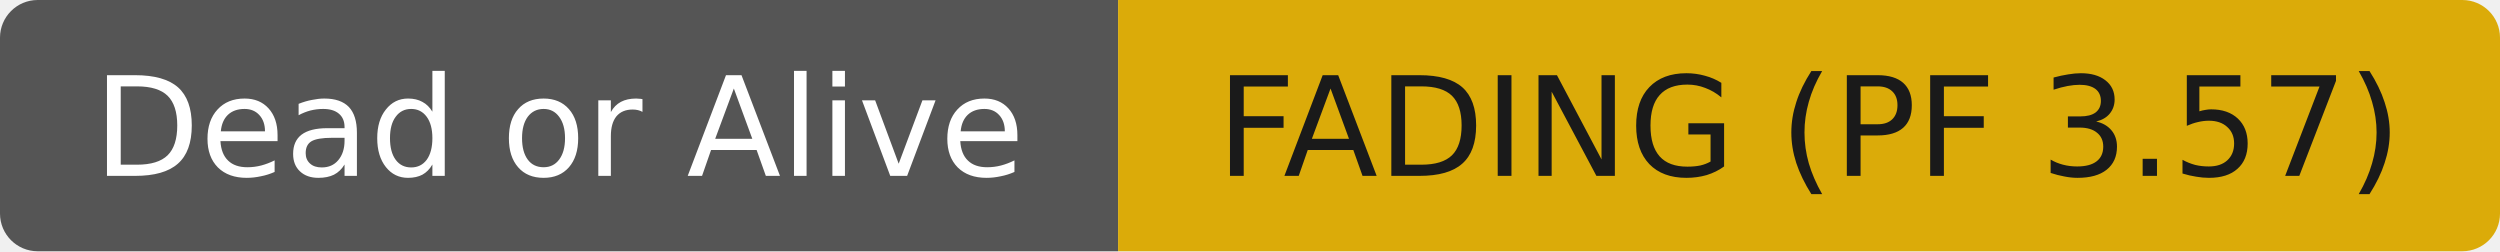
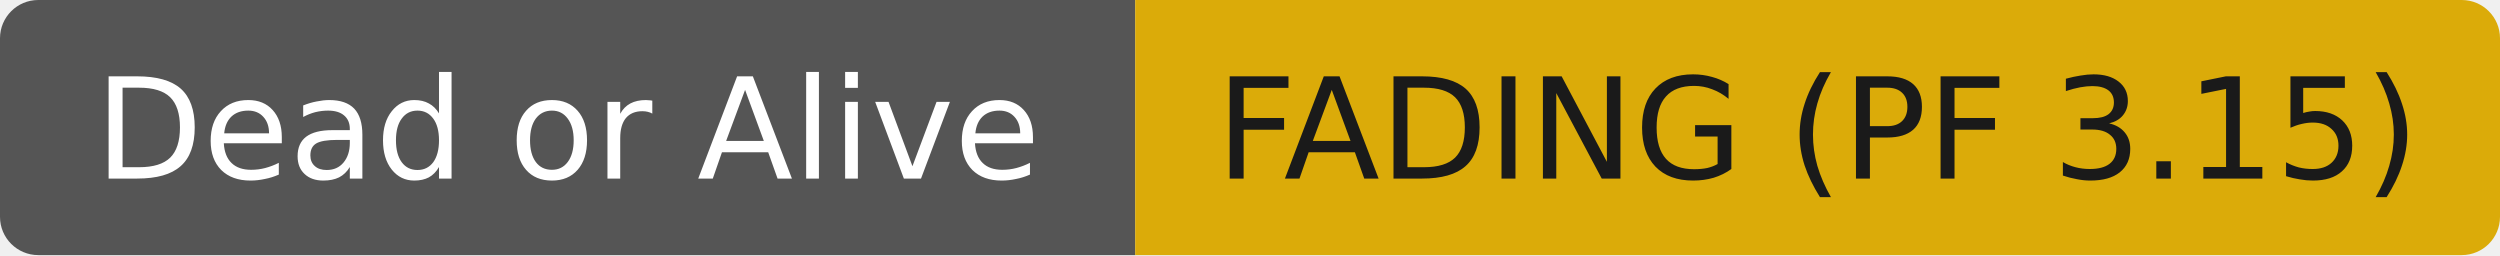
- <svg xmlns="http://www.w3.org/2000/svg" width="199" height="20" role="img" aria-label="Dead or Alive: FADING (PF 3.57)">
+ <svg xmlns="http://www.w3.org/2000/svg" width="196" height="20" role="img" aria-label="Dead or Alive: FADING (PF 3.15)">
  <clipPath id="r">
-     <rect width="199" height="20" rx="3" fill="#fff" />
+     <rect width="196" height="20" rx="3" fill="#fff" />
  </clipPath>
  <g clip-path="url(#r)">
    <rect width="89" height="20" fill="#555555" />
-     <rect x="89" width="110" height="20" fill="#dbab09" />
+     <rect x="89" width="107" height="20" fill="#dbab09" />
  </g>
  <g fill="#ffffff" text-anchor="middle" font-family="DejaVu Sans,Verdana,Geneva,sans-serif" font-size="11">
    <text x="44.5" y="14">Dead or Alive</text>
  </g>
  <g fill="#1a1a1a" text-anchor="middle" font-family="DejaVu Sans,Verdana,Geneva,sans-serif" font-size="11">
-     <text x="144.0" y="14">FADING (PF 3.57)</text>
+     <text x="142.5" y="14">FADING (PF 3.15)</text>
  </g>
</svg>
